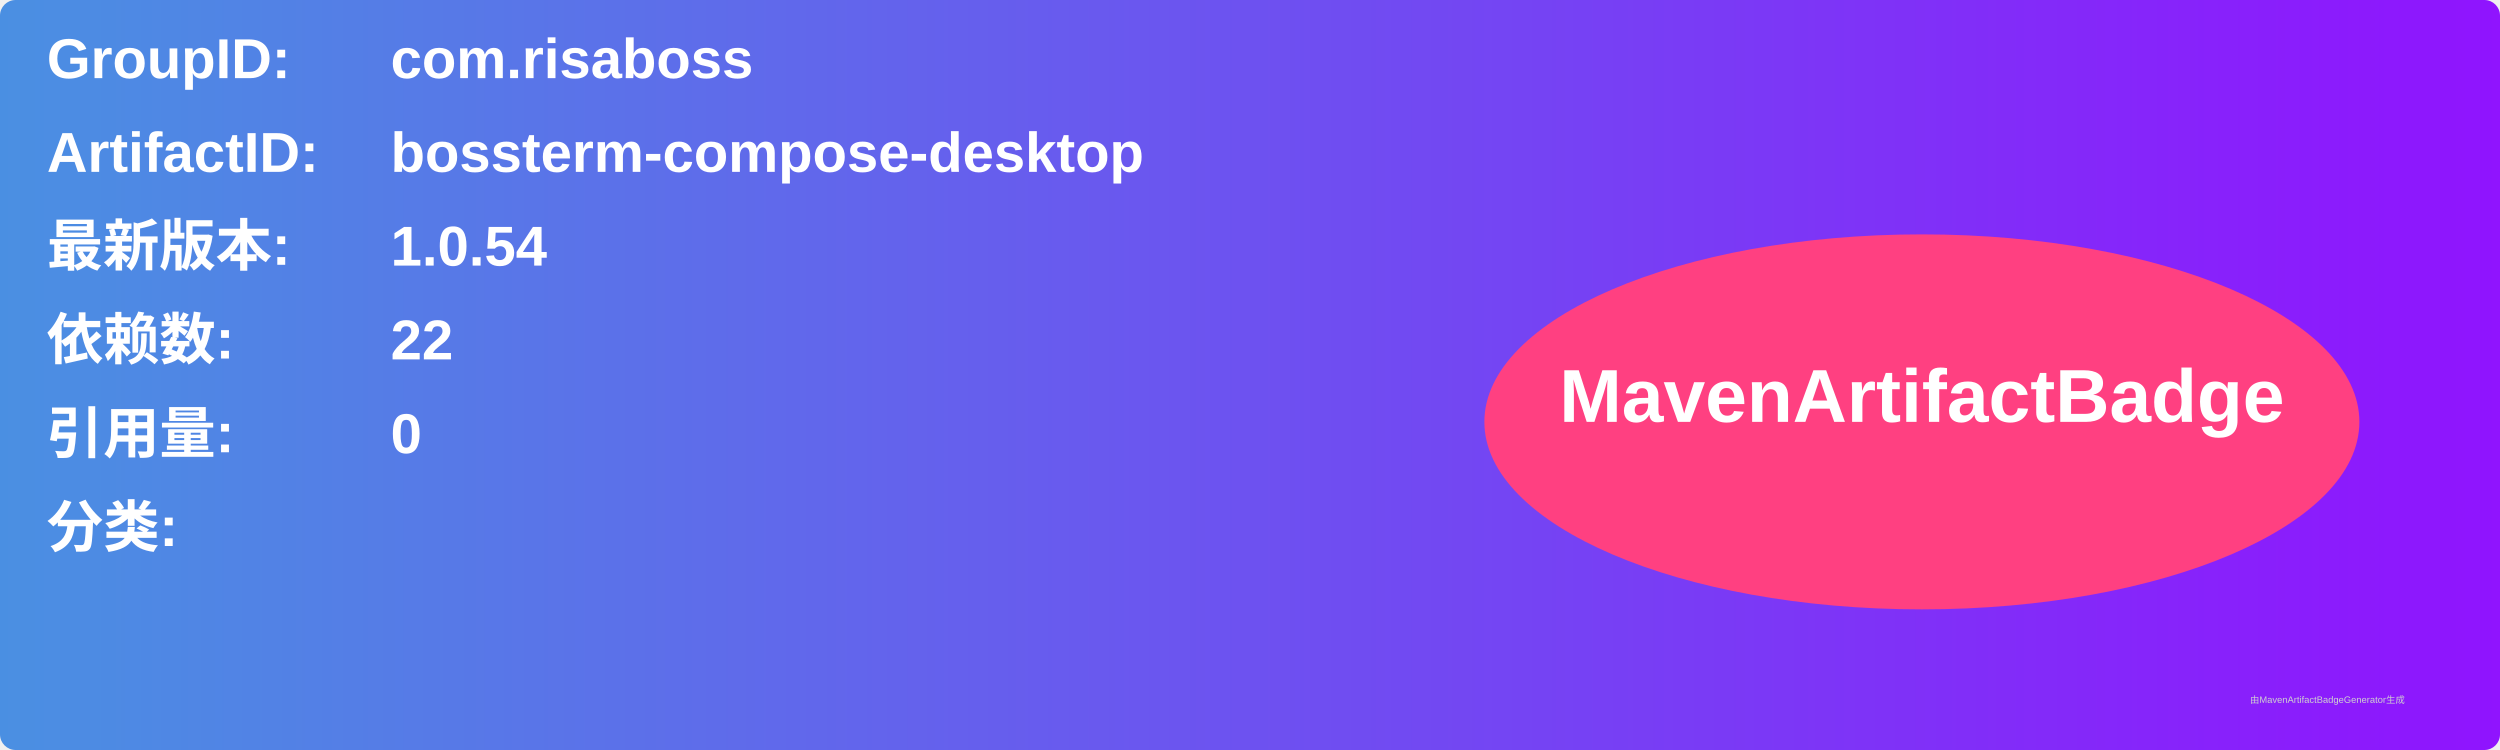
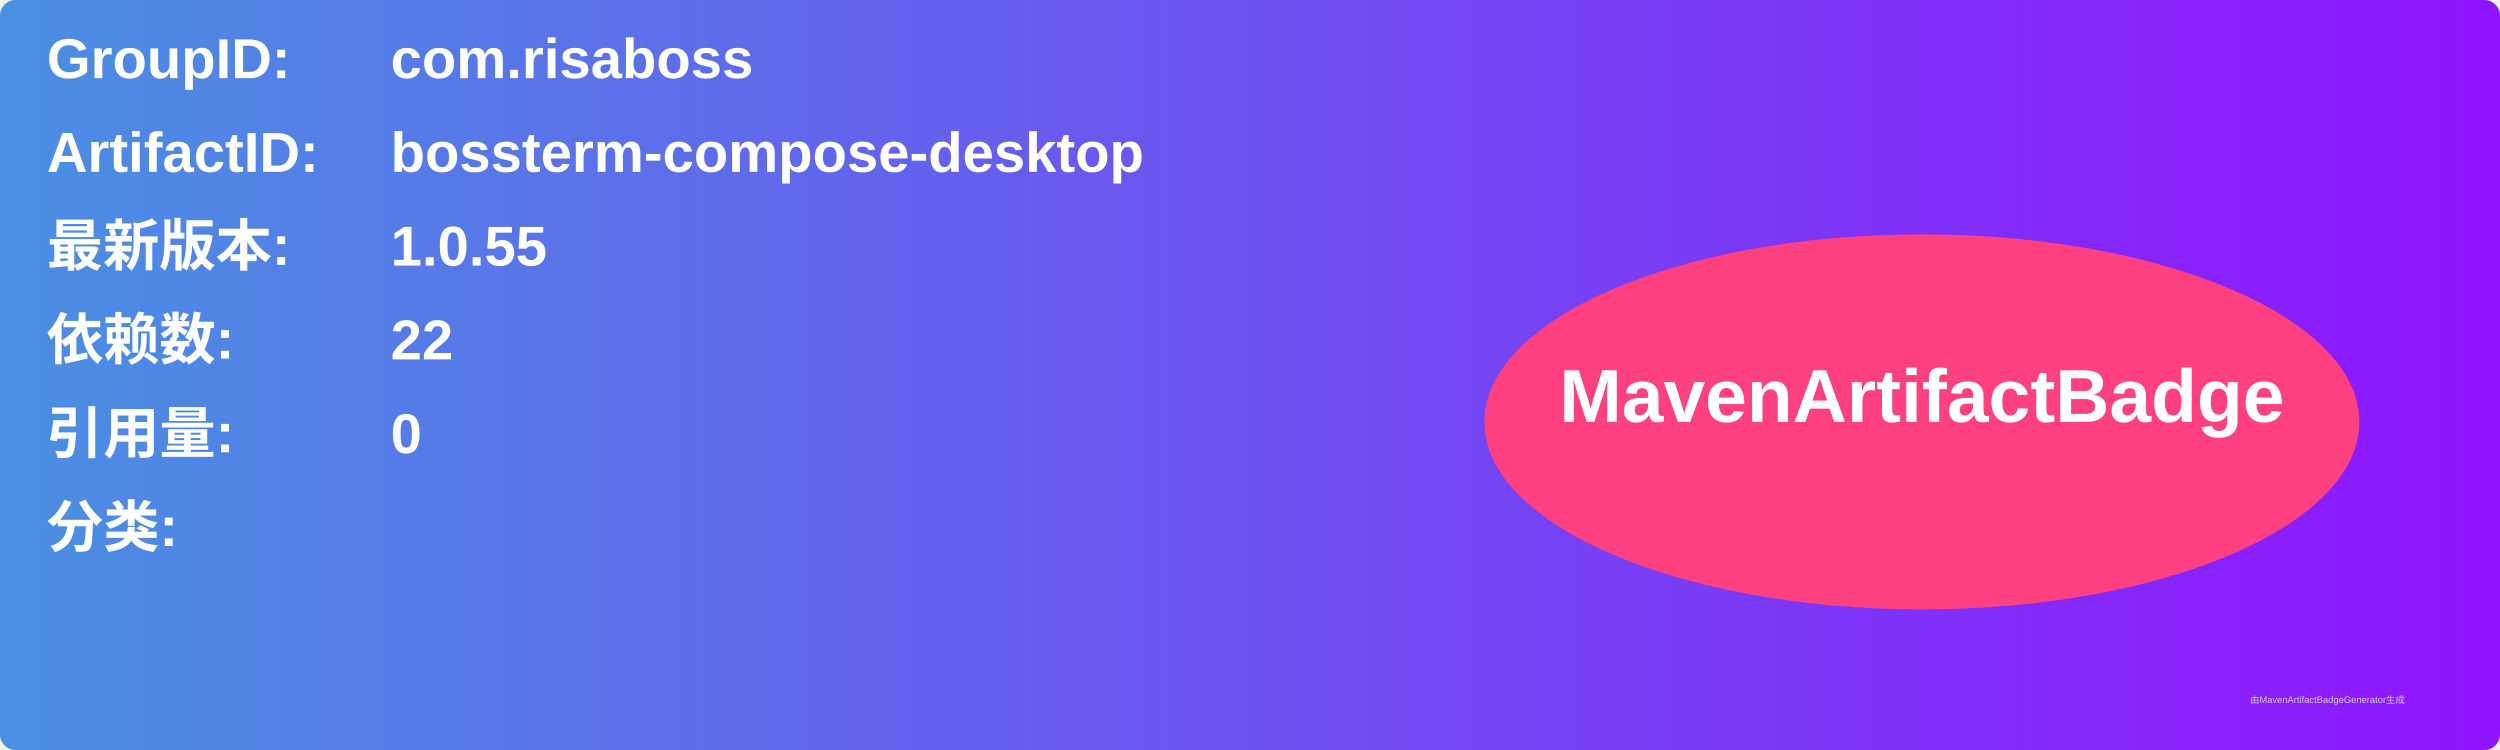
<svg xmlns="http://www.w3.org/2000/svg" width="800" height="240" viewBox="0 0 800 240">
  <linearGradient id="grad" x1="0%" y1="0%" x2="100%" y2="0%">
    <stop offset="0%" stop-color="#4a90e2" />
    <stop offset="100%" stop-color="#9013fe" />
  </linearGradient>
  <rect width="100%" height="100%" rx="5" ry="5" fill="url(#grad)" />
  <g transform="translate(15, 15)">
    <text x="0" y="10" font-family="Arial" font-size="18" fill="white" font-weight="bold" width="260">GroupID:</text>
    <text x="110" y="10" font-family="Arial" font-size="18" fill="white" font-weight="bold" width="460">com.risaboss</text>
    <text x="0" y="40" font-family="Arial" font-size="18" fill="white" font-weight="bold" width="260">ArtifactID:</text>
    <text x="110" y="40" font-family="Arial" font-size="18" fill="white" font-weight="bold" width="460">bossterm-compose-desktop</text>
    <text x="0" y="70" font-family="Arial" font-size="18" fill="white" font-weight="bold">最新版本:</text>
    <text x="110" y="70" font-family="Arial" font-size="18" fill="white" font-weight="bold">
-       <tspan font-weight="bold">1.0.54</tspan>
+       <tspan font-weight="bold">1.0.55</tspan>
    </text>
    <text x="0" y="100" font-family="Arial" font-size="18" fill="white" font-weight="bold">依赖数: </text>
    <text x="110" y="100" font-family="Arial" font-size="18" fill="white">
      <tspan font-weight="bold">22</tspan>
    </text>
    <text x="0" y="130" font-family="Arial" font-size="18" fill="white" font-weight="bold">引用量: </text>
    <text x="110" y="130" font-family="Arial" font-size="18" fill="white">
      <tspan font-weight="bold">0</tspan>
    </text>
    <text x="0" y="160" font-family="Arial" font-size="18" fill="white" font-weight="bold">分类:</text>
    <text x="10" y="190" font-family="Arial" font-size="10" fill="white">
      <tspan font-weight="bold" />
    </text>
    <ellipse cx="600" cy="120" rx="140" ry="60" fill="#ff4081" />
    <text x="600" y="120" text-anchor="middle" font-family="Arial" font-size="24" fill="white" font-weight="bold">MavenArtifactBadge</text>
  </g>
  <text x="720" y="225" font-family="Arial" font-size="3" fill="#d0d0d0">由MavenArtifactBadgeGenerator生成</text>
</svg>
